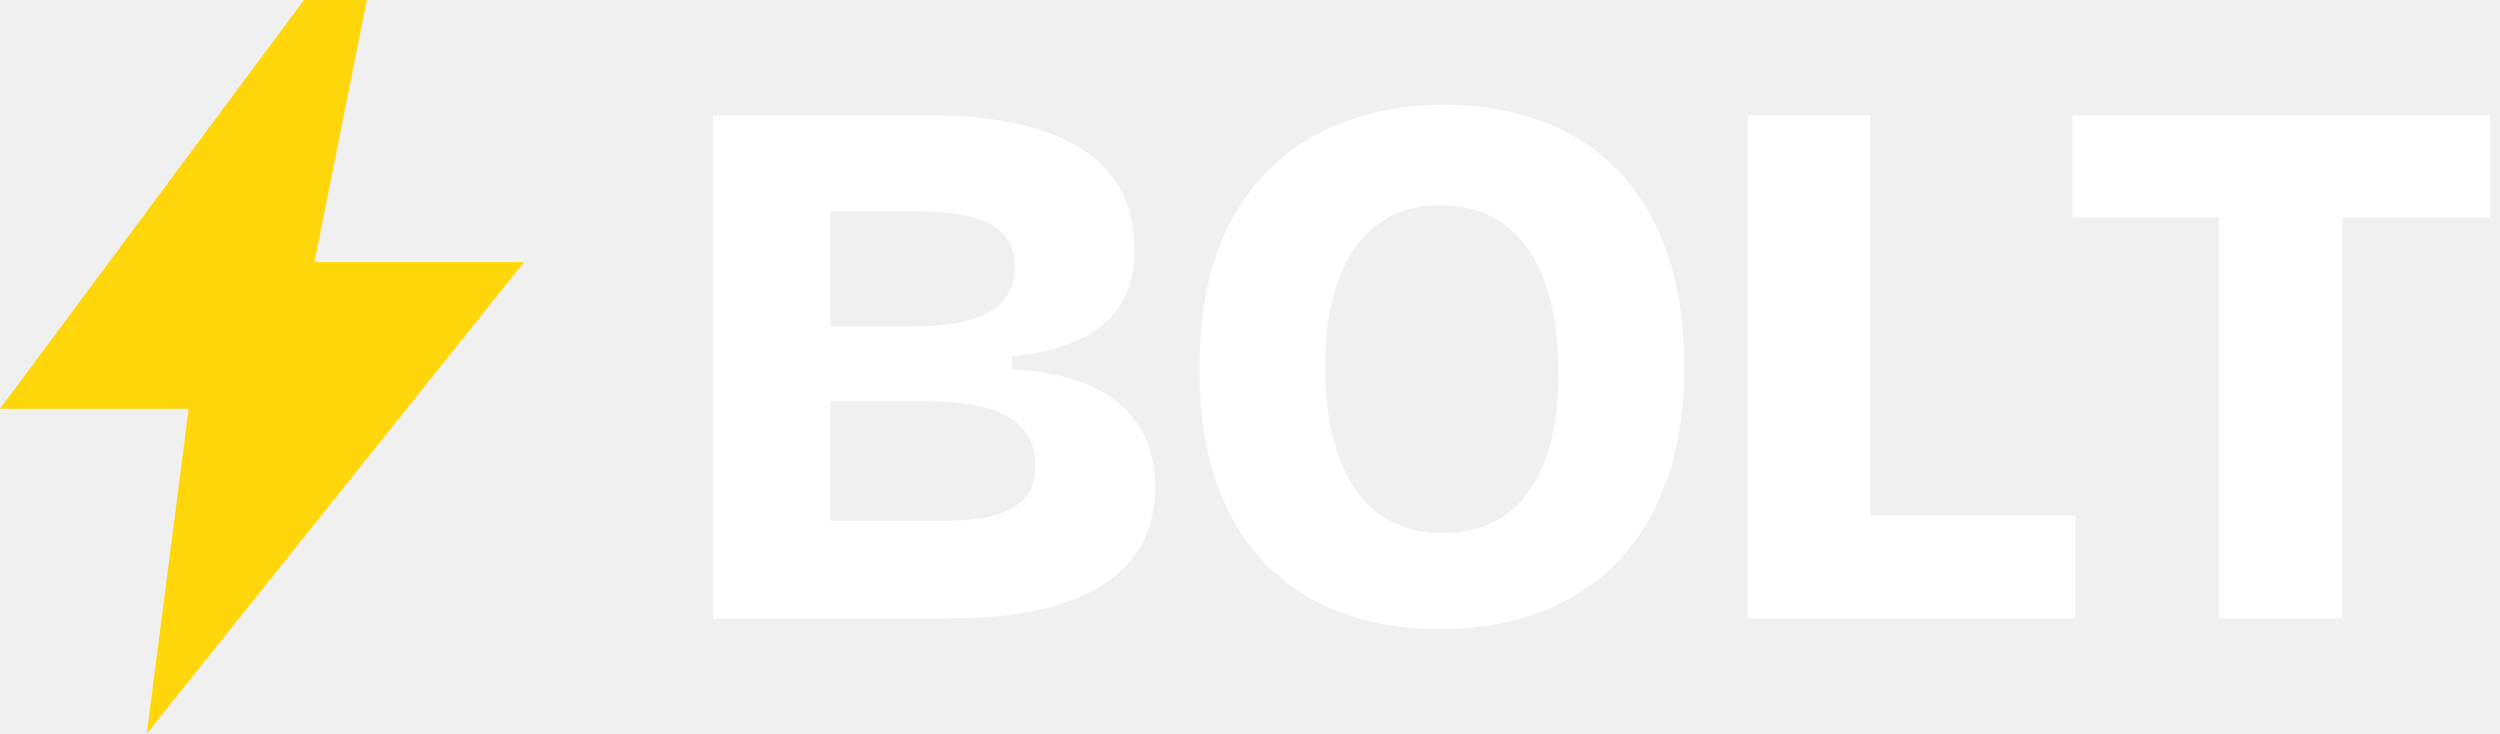
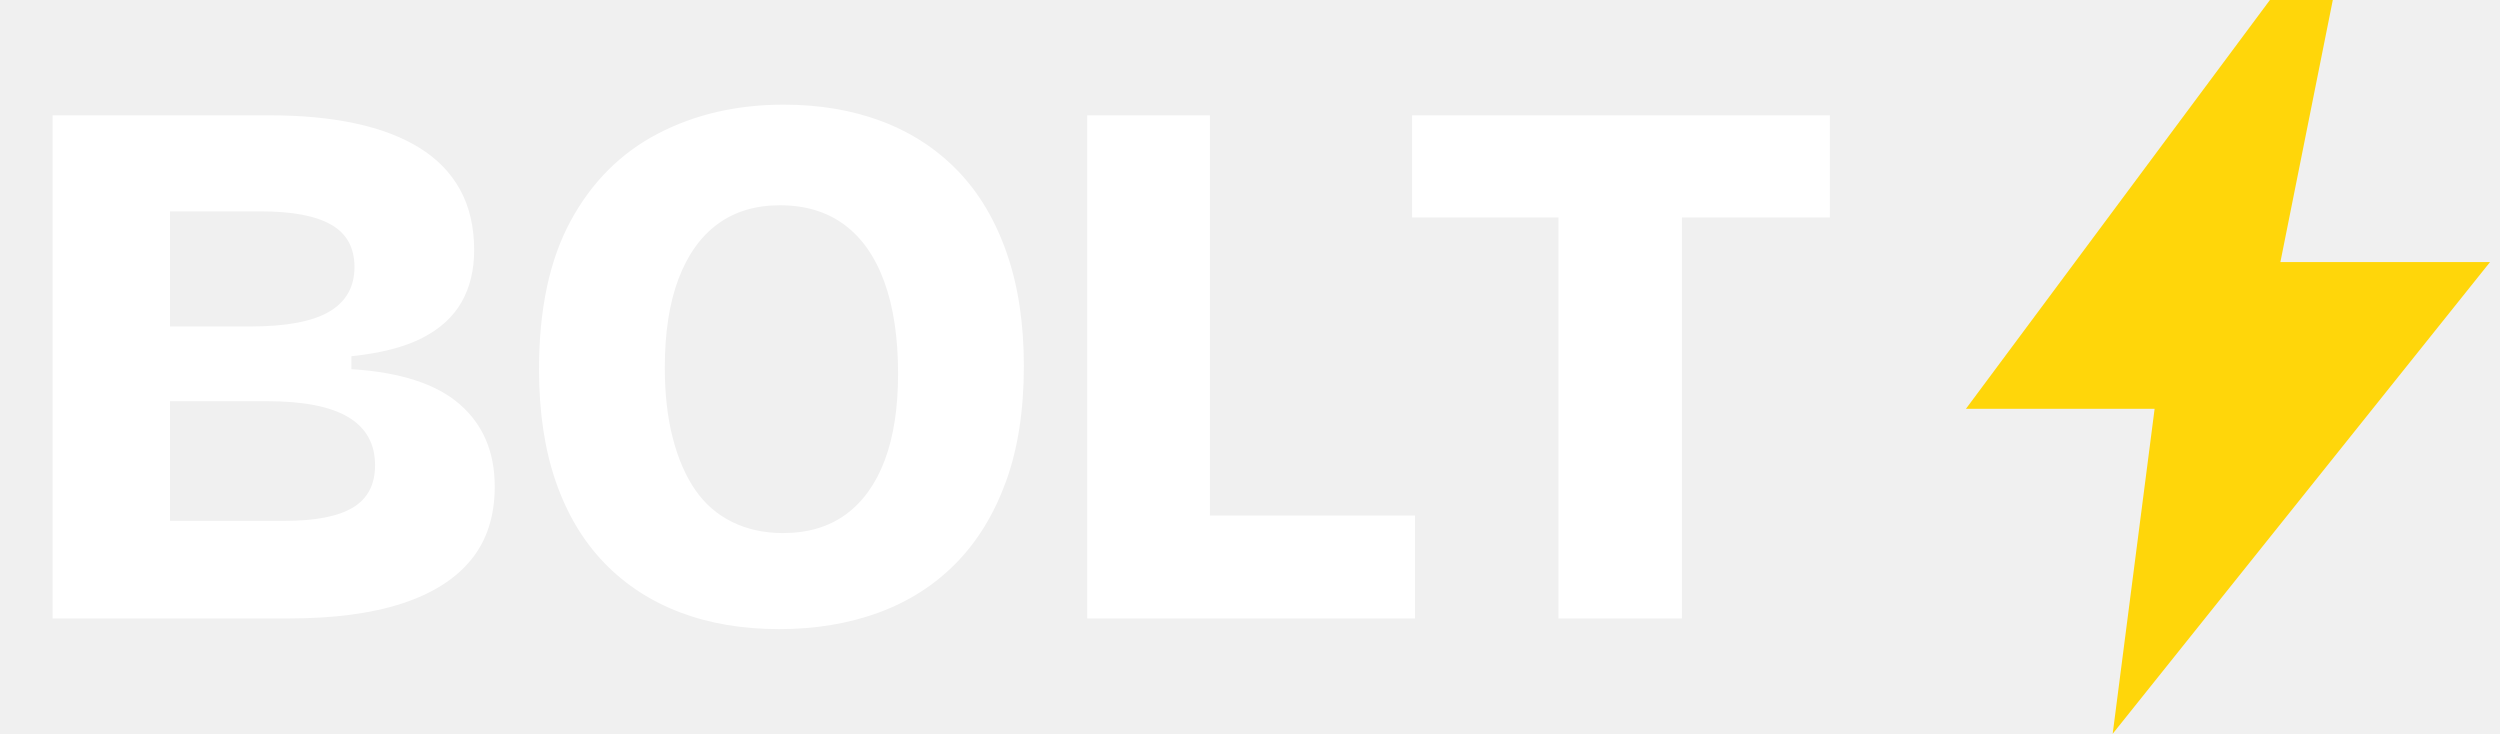
<svg xmlns="http://www.w3.org/2000/svg" viewBox="0 0 477 140">
-   <path d="M58 0 L0 78 L36 78 L28 140 L100 50 L60 50 L70 0 Z" fill="#FFD60A" />
-   <g transform="translate(126,0)">
+   <g transform="translate(375.1,0)">
+     <path d="M58 0 L0 78 L36 78 L28 140 L100 50 L60 50 L70 0 Z" fill="#FFD60A" />
+   </g>
+   <g transform="translate(0,0)">
    <g transform="translate(0.0,118) scale(0.14545,-0.14545)">
      <path d="M69 0V660H354Q416 660 465.5 649.5Q515 639 550.0 617.5Q585 596 603.5 562.5Q622 529 622 483Q622 444 605.5 415.0Q589 386 554.0 368.0Q519 350 461 344V327Q557 321 603.0 281.0Q649 241 649 173Q649 115 618.0 77.0Q587 39 527.0 19.5Q467 0 379 0ZM223 128H373Q434 128 463.0 145.5Q492 163 492 201Q492 243 457.0 264.0Q422 285 350 285H223ZM223 383H328Q399 383 432.0 402.5Q465 422 465 461Q465 499 434.5 516.5Q404 534 342 534H223Z" fill="#FFFFFF" />
    </g>
    <g transform="translate(96.3,118) scale(0.14545,-0.14545)">
      <path d="M360 -14Q288 -14 230.0 8.0Q172 30 130.5 73.0Q89 116 67.0 179.5Q45 243 45 327Q45 445 86.5 521.5Q128 598 201.0 636.0Q274 674 366 674Q437 674 495.0 652.0Q553 630 594.5 587.0Q636 544 658.5 479.5Q681 415 681 331Q681 244 657.5 179.5Q634 115 591.5 72.0Q549 29 490.0 7.5Q431 -14 360 -14ZM365 112Q414 112 447.5 136.5Q481 161 498.5 207.5Q516 254 516 321Q516 392 498.0 441.5Q480 491 445.5 516.5Q411 542 361 542Q313 542 279.5 517.5Q246 493 228.0 445.5Q210 398 210 329Q210 277 220.5 236.5Q231 196 250.0 168.5Q269 141 298.5 126.5Q328 112 365 112Z" fill="#FFFFFF" />
    </g>
    <g transform="translate(197.4,118) scale(0.14545,-0.14545)">
      <path d="M69 0V660H230V0ZM98 0V135H499V0Z" fill="#FFFFFF" />
    </g>
    <g transform="translate(267.1,118) scale(0.14545,-0.14545)">
      <path d="M208 0V660H370V0ZM16 526V660H564V526Z" fill="#FFFFFF" />
    </g>
  </g>
</svg>
